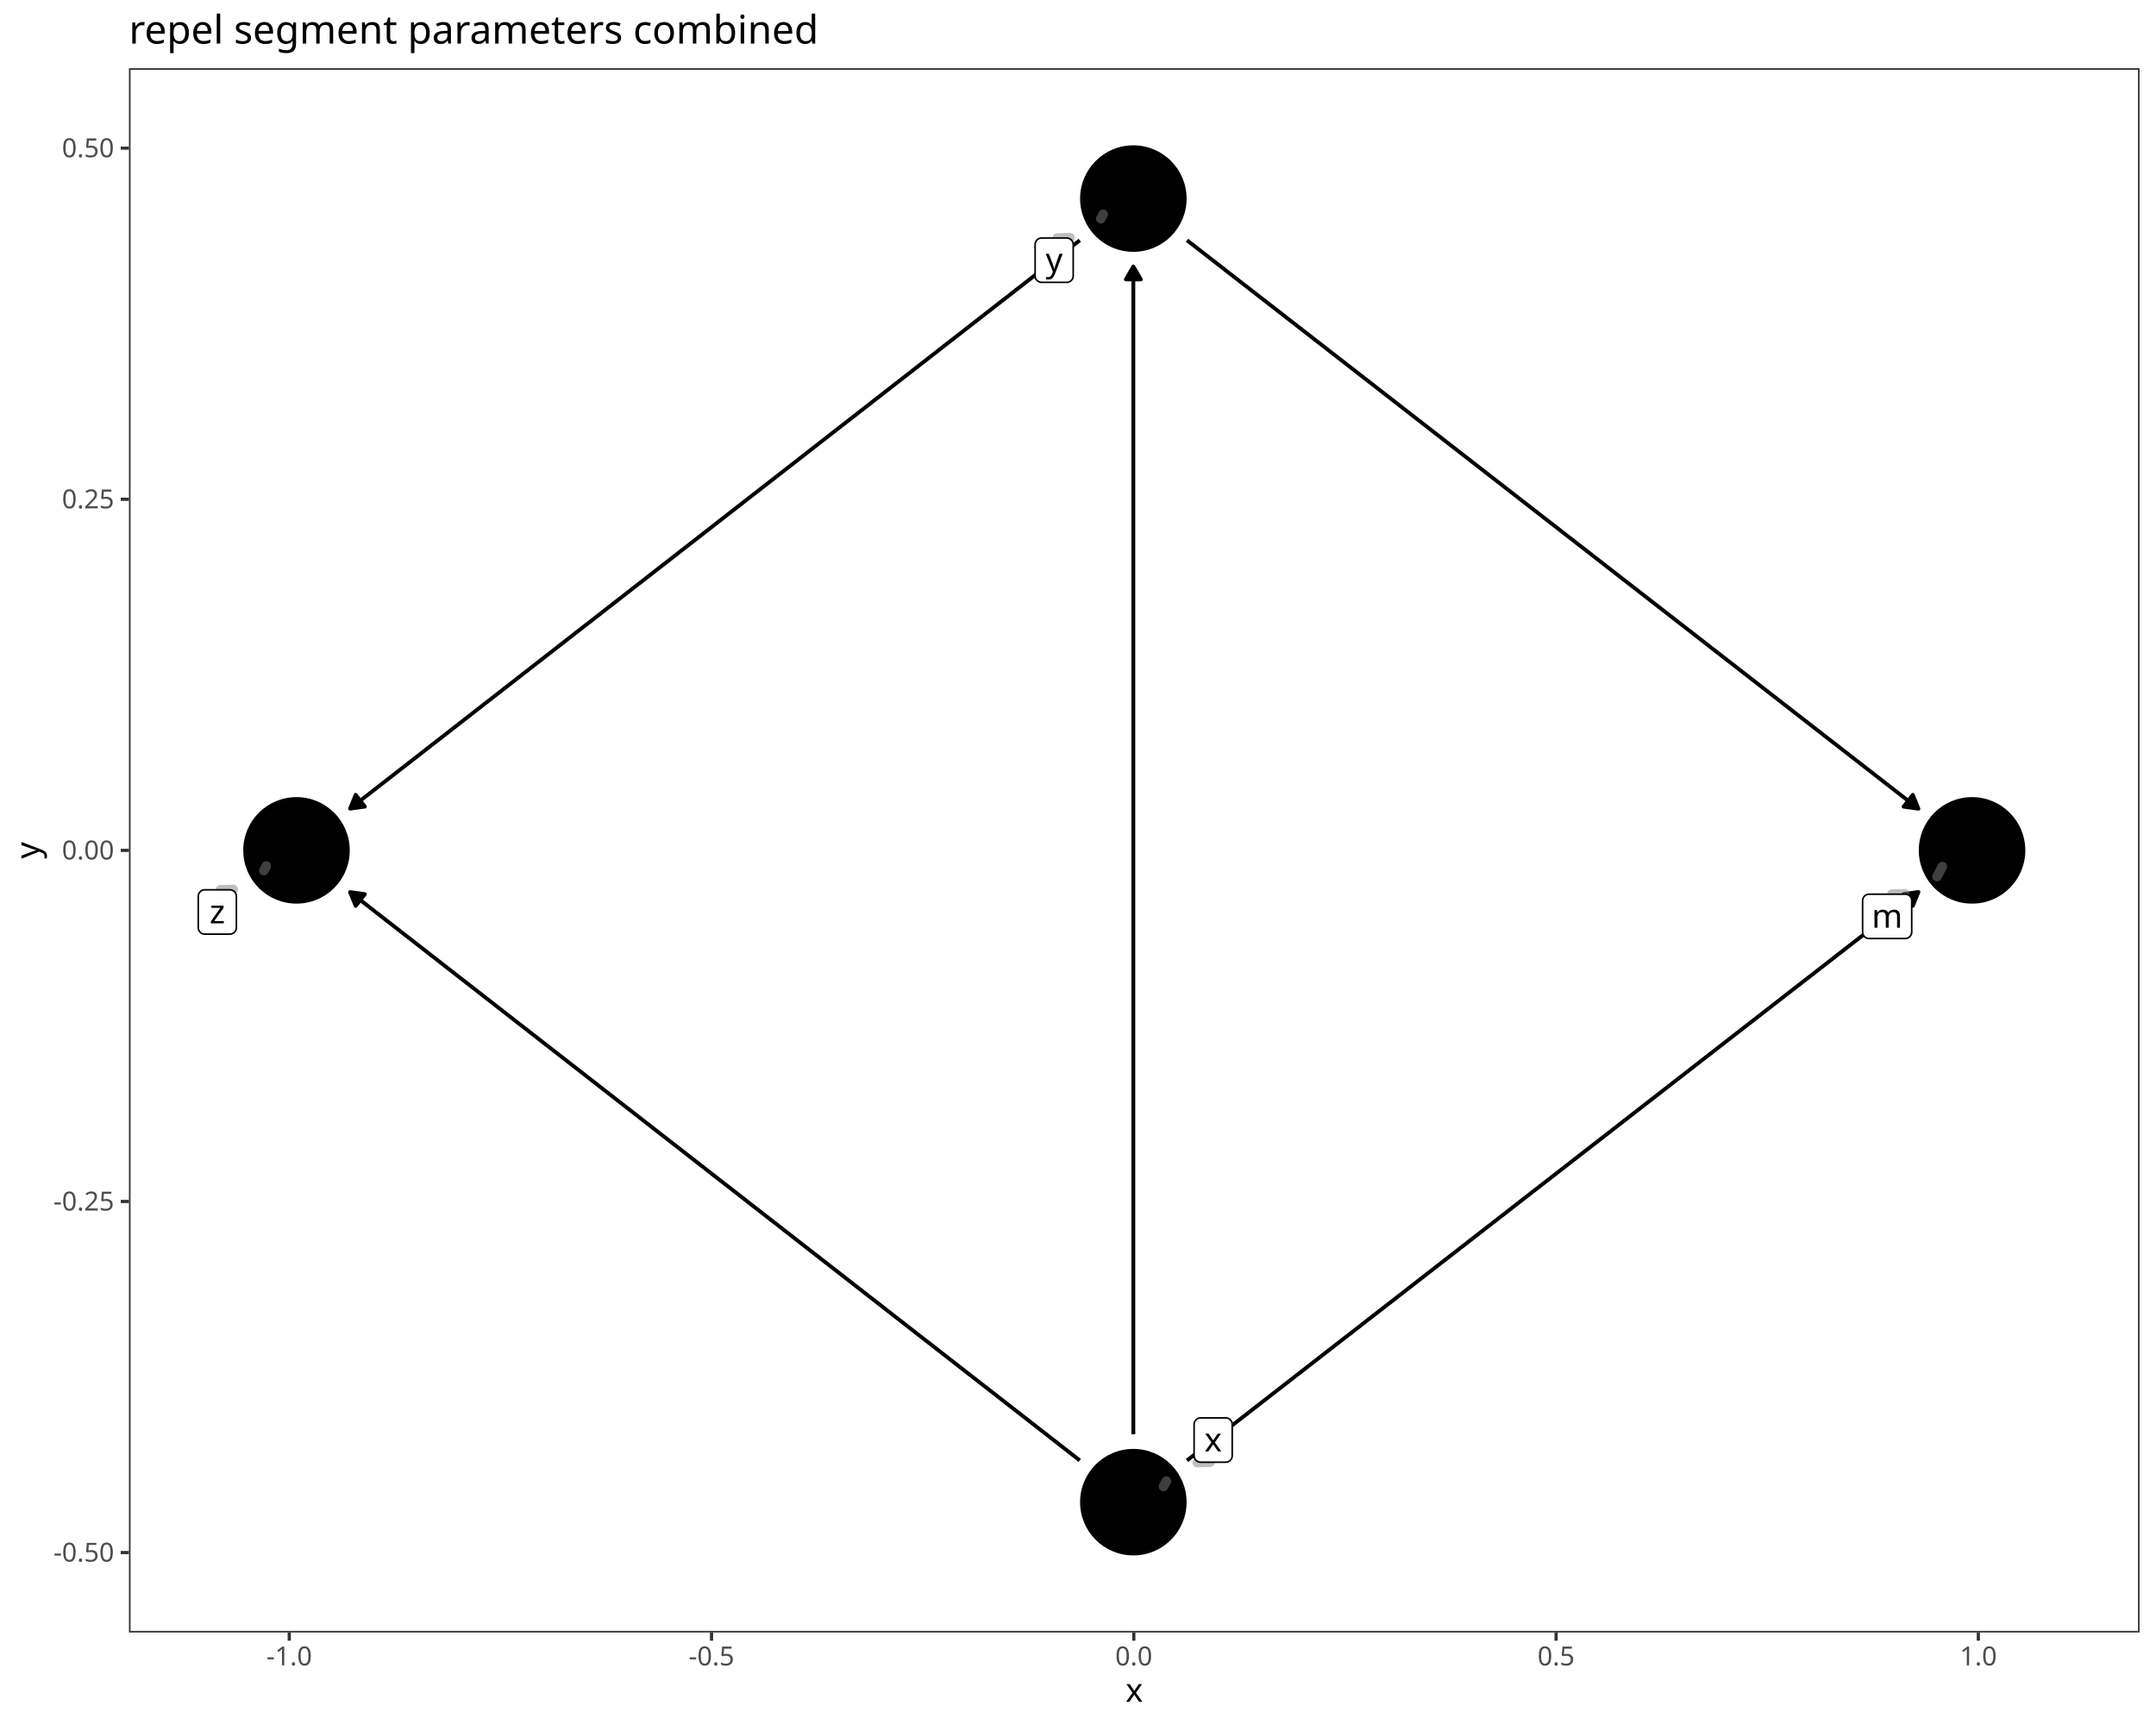
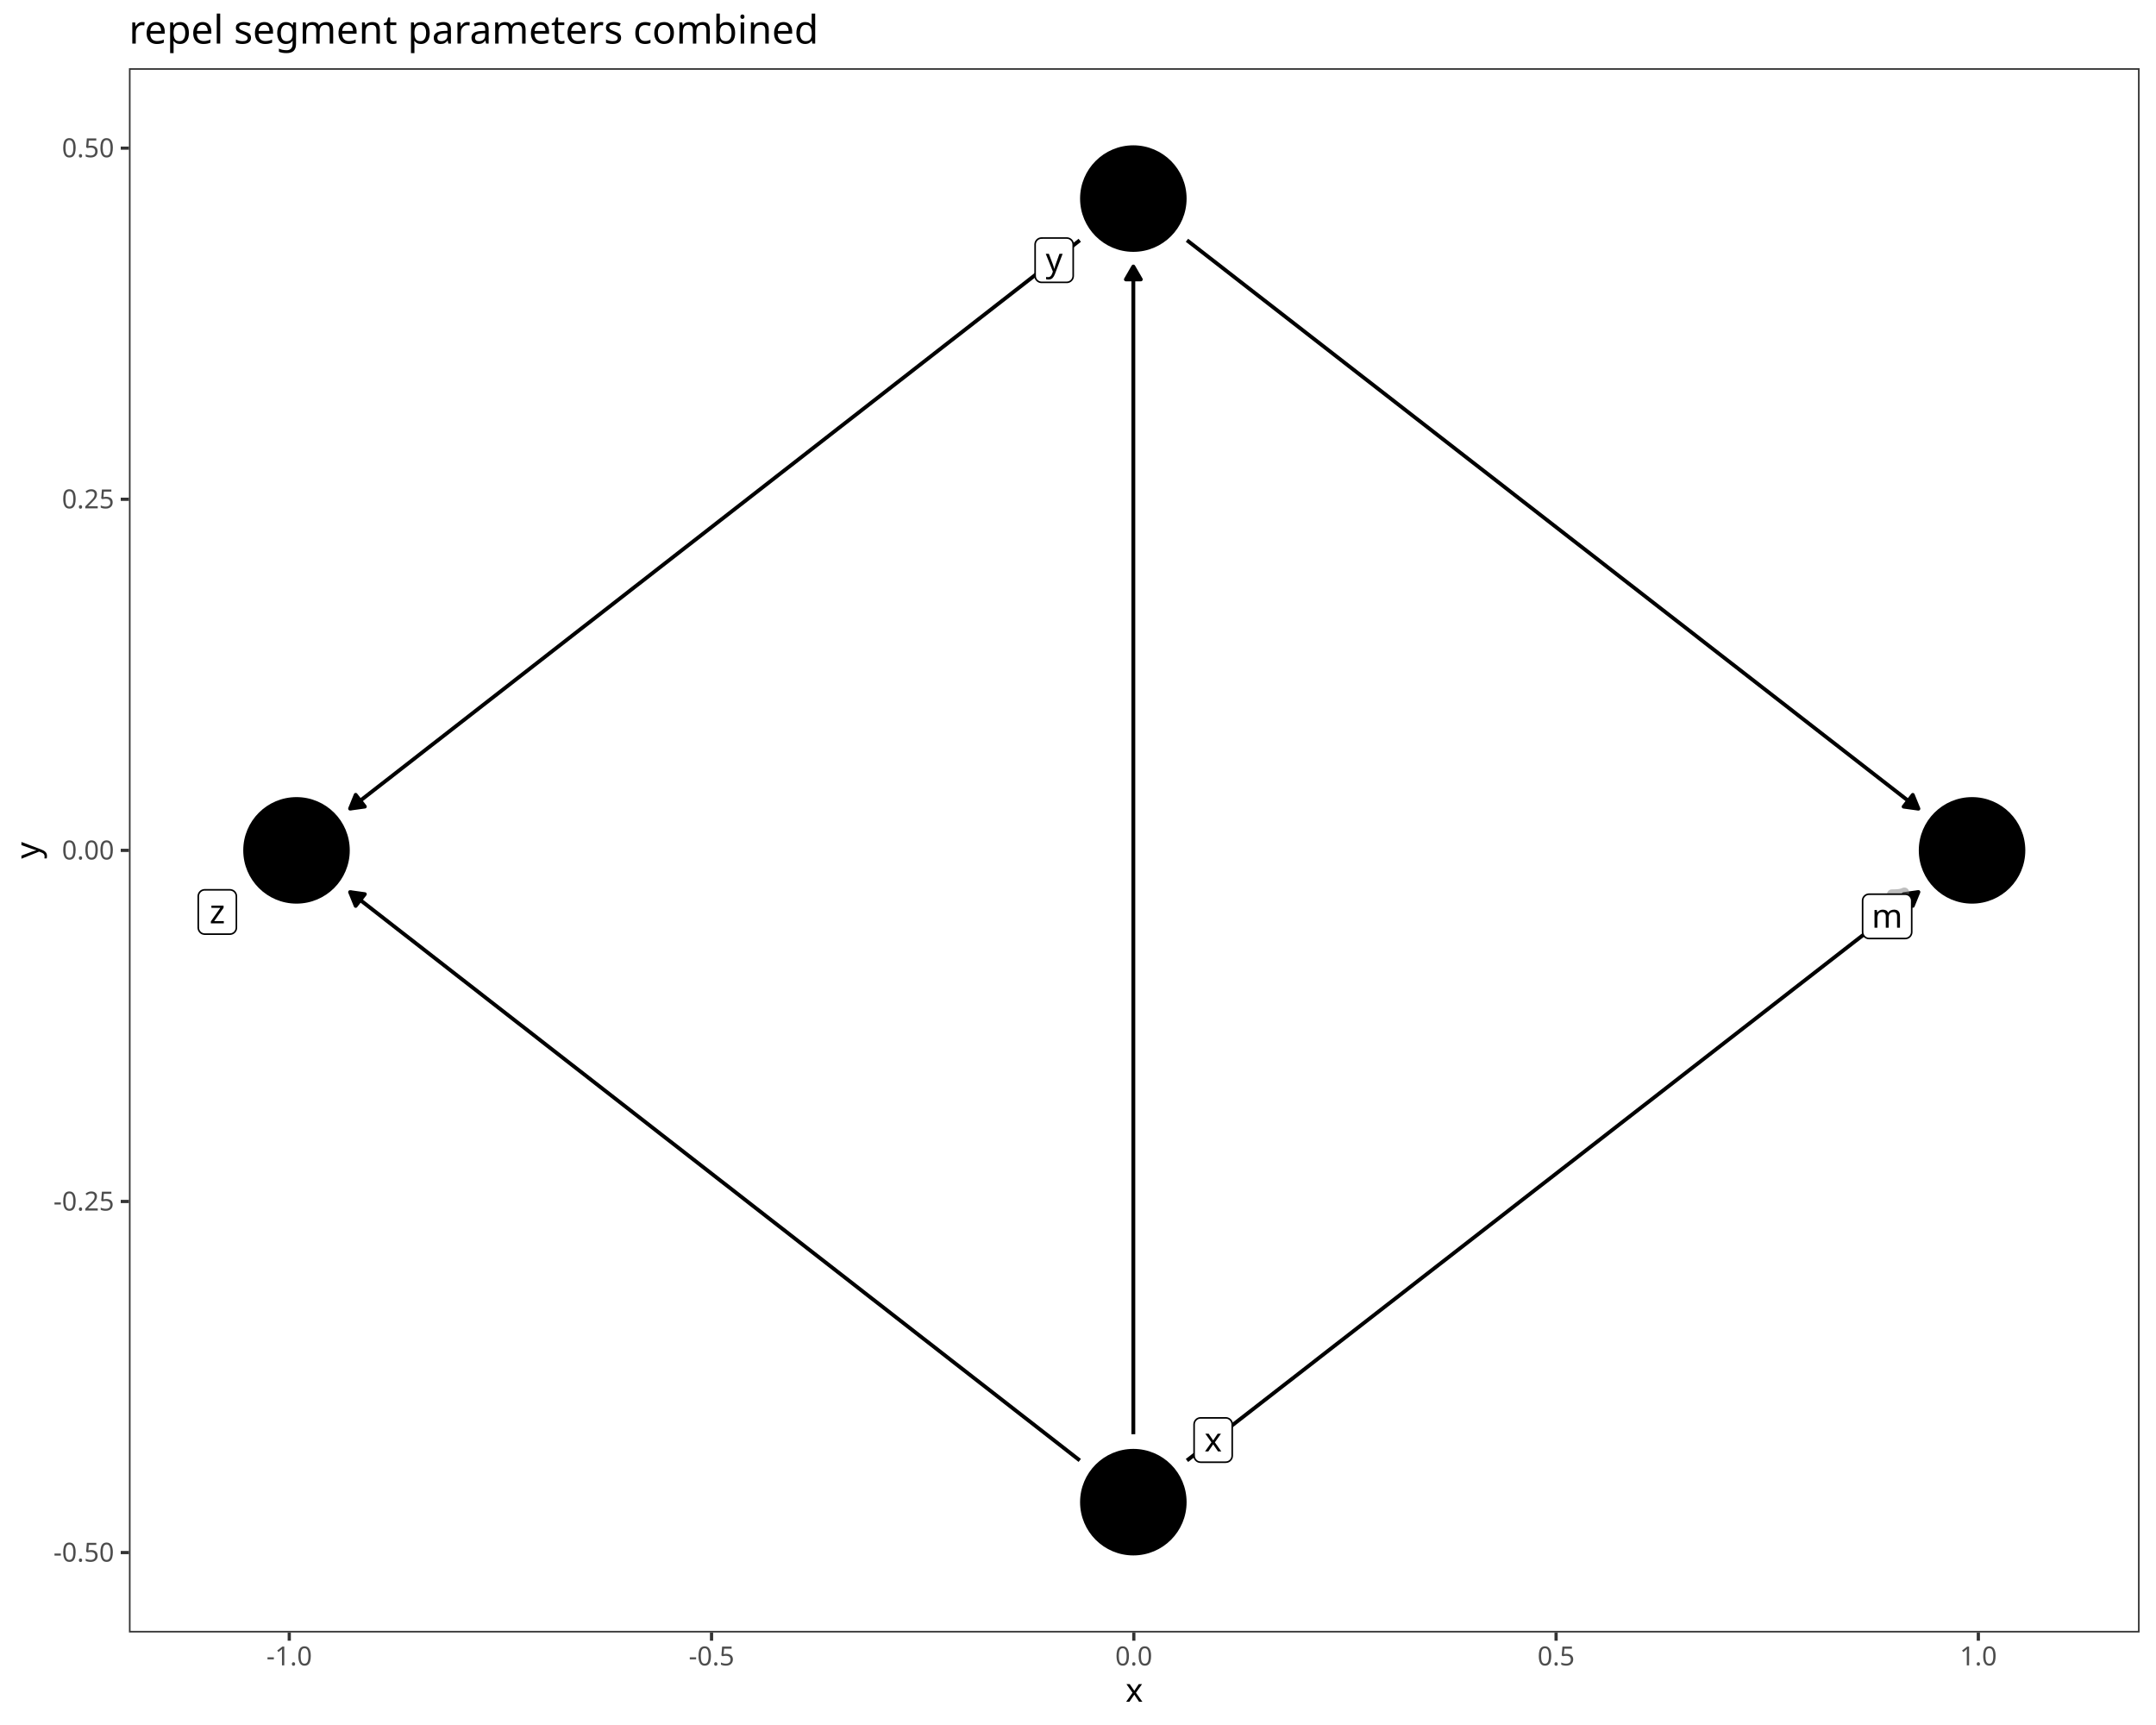
<svg xmlns="http://www.w3.org/2000/svg" class="svglite" data-engine-version="2.0" width="720.00pt" height="576.00pt" viewBox="0 0 720.00 576.00">
  <defs>
    <style type="text/css">
    .svglite line, .svglite polyline, .svglite polygon, .svglite path, .svglite rect, .svglite circle {
      fill: none;
      stroke: #000000;
      stroke-linecap: round;
      stroke-linejoin: round;
      stroke-miterlimit: 10.00;
    }
  </style>
  </defs>
  <rect width="100%" height="100%" style="stroke: none; fill: #FFFFFF;" />
  <defs>
    <clipPath id="cpMC4wMHw3MjAuMDB8MC4wMHw1NzYuMDA=">
      <rect x="0.00" y="0.00" width="720.00" height="576.00" />
    </clipPath>
  </defs>
  <g clip-path="url(#cpMC4wMHw3MjAuMDB8MC4wMHw1NzYuMDA=)">
    <rect x="0.00" y="0.00" width="720.00" height="576.00" style="stroke-width: 1.07; stroke: #FFFFFF; fill: #FFFFFF;" />
  </g>
  <defs>
    <clipPath id="cpNDMuMDZ8NzE0LjUyfDIyLjc4fDU0NS4xMQ==">
      <rect x="43.06" y="22.78" width="671.46" height="522.33" />
    </clipPath>
  </defs>
  <g clip-path="url(#cpNDMuMDZ8NzE0LjUyfDIyLjc4fDU0NS4xMQ==)">
    <rect x="43.06" y="22.78" width="671.46" height="522.33" style="stroke-width: 1.07; stroke: none; fill: #FFFFFF;" />
    <polyline points="396.39,487.67 398.29,486.20 401.12,484.00 403.95,481.80 406.78,479.60 409.60,477.40 412.43,475.20 415.26,473.01 418.09,470.81 420.92,468.61 423.75,466.41 426.58,464.21 429.41,462.01 432.24,459.82 435.07,457.62 437.90,455.42 440.72,453.22 443.55,451.02 446.38,448.82 449.21,446.63 452.04,444.43 454.87,442.23 457.70,440.03 460.53,437.83 463.36,435.63 466.19,433.44 469.02,431.24 471.84,429.04 474.67,426.84 477.50,424.64 480.33,422.44 483.16,420.25 485.99,418.05 488.82,415.85 491.65,413.65 494.48,411.45 497.31,409.25 500.14,407.06 502.97,404.86 505.79,402.66 508.62,400.46 511.45,398.26 514.28,396.06 517.11,393.87 519.94,391.67 522.77,389.47 525.60,387.27 528.43,385.07 531.26,382.87 534.09,380.68 536.91,378.48 539.74,376.28 542.57,374.08 545.40,371.88 548.23,369.68 551.06,367.49 553.89,365.29 556.72,363.09 559.55,360.89 562.38,358.69 565.21,356.49 568.03,354.30 570.86,352.10 573.69,349.90 576.52,347.70 579.35,345.50 582.18,343.30 585.01,341.11 587.84,338.91 590.67,336.71 593.50,334.51 596.33,332.31 599.15,330.11 601.98,327.92 604.81,325.72 607.64,323.52 610.47,321.32 613.30,319.12 616.13,316.92 618.96,314.72 621.79,312.53 624.62,310.33 627.45,308.13 630.27,305.93 633.10,303.73 635.93,301.53 638.76,299.34 640.66,297.86 " style="stroke-width: 1.28; stroke-linecap: butt;" />
    <polygon points="638.78,302.48 640.66,297.86 635.72,298.54 " style="stroke-width: 1.28; stroke-linecap: butt; fill: #000000;" />
    <polyline points="378.48,478.91 378.48,475.20 378.48,470.81 378.48,466.41 378.48,462.01 378.48,457.62 378.48,453.22 378.48,448.82 378.48,444.43 378.48,440.03 378.48,435.63 378.48,431.24 378.48,426.84 378.48,422.44 378.48,418.05 378.48,413.65 378.48,409.25 378.48,404.86 378.48,400.46 378.48,396.06 378.48,391.67 378.48,387.27 378.48,382.87 378.48,378.48 378.48,374.08 378.48,369.68 378.48,365.29 378.48,360.89 378.48,356.49 378.48,352.10 378.48,347.70 378.48,343.30 378.48,338.91 378.48,334.51 378.48,330.11 378.48,325.72 378.48,321.32 378.48,316.92 378.48,312.53 378.48,308.13 378.48,303.73 378.48,299.34 378.48,294.94 378.48,290.54 378.48,286.15 378.48,281.75 378.48,277.35 378.48,272.96 378.48,268.56 378.48,264.16 378.48,259.77 378.48,255.37 378.48,250.97 378.48,246.58 378.48,242.18 378.48,237.78 378.48,233.39 378.48,228.99 378.48,224.59 378.48,220.20 378.48,215.80 378.48,211.40 378.48,207.01 378.48,202.61 378.48,198.21 378.48,193.82 378.48,189.42 378.48,185.02 378.48,180.63 378.48,176.23 378.48,171.83 378.48,167.44 378.48,163.04 378.48,158.64 378.48,154.25 378.48,149.85 378.48,145.45 378.48,141.05 378.48,136.66 378.48,132.26 378.48,127.86 378.48,123.47 378.48,119.07 378.48,114.67 378.48,110.28 378.48,105.88 378.48,101.48 378.48,97.09 378.48,92.69 378.48,88.99 " style="stroke-width: 1.28; stroke-linecap: butt;" />
    <polygon points="380.98,93.30 378.48,88.99 375.99,93.30 " style="stroke-width: 1.28; stroke-linecap: butt; fill: #000000;" />
    <polyline points="360.59,487.65 358.72,486.20 355.90,484.00 353.08,481.80 350.26,479.60 347.43,477.40 344.61,475.20 341.79,473.01 338.96,470.81 336.14,468.61 333.32,466.41 330.50,464.21 327.67,462.01 324.85,459.82 322.03,457.62 319.20,455.42 316.38,453.22 313.56,451.02 310.74,448.82 307.91,446.63 305.09,444.43 302.27,442.23 299.44,440.03 296.62,437.83 293.80,435.63 290.97,433.44 288.15,431.24 285.33,429.04 282.51,426.84 279.68,424.64 276.86,422.44 274.04,420.25 271.21,418.05 268.39,415.85 265.57,413.65 262.75,411.45 259.92,409.25 257.10,407.06 254.28,404.86 251.45,402.66 248.63,400.46 245.81,398.26 242.99,396.06 240.16,393.87 237.34,391.67 234.52,389.47 231.69,387.27 228.87,385.07 226.05,382.87 223.23,380.68 220.40,378.48 217.58,376.28 214.76,374.08 211.93,371.88 209.11,369.68 206.29,367.49 203.47,365.29 200.64,363.09 197.82,360.89 195.00,358.69 192.17,356.49 189.35,354.30 186.53,352.10 183.70,349.90 180.88,347.70 178.06,345.50 175.24,343.30 172.41,341.11 169.59,338.91 166.77,336.71 163.94,334.51 161.12,332.31 158.30,330.11 155.48,327.92 152.65,325.72 149.83,323.52 147.01,321.32 144.18,319.12 141.36,316.92 138.54,314.72 135.72,312.53 132.89,310.33 130.07,308.13 127.25,305.93 124.42,303.73 121.60,301.53 118.78,299.34 116.91,297.88 " style="stroke-width: 1.28; stroke-linecap: butt;" />
    <polygon points="121.84,298.57 116.91,297.88 118.78,302.50 " style="stroke-width: 1.28; stroke-linecap: butt; fill: #000000;" />
    <polyline points="396.39,80.23 398.29,81.70 401.12,83.90 403.95,86.10 406.78,88.29 409.60,90.49 412.43,92.69 415.26,94.89 418.09,97.09 420.92,99.29 423.75,101.48 426.58,103.68 429.41,105.88 432.24,108.08 435.07,110.28 437.90,112.48 440.72,114.67 443.55,116.87 446.38,119.07 449.21,121.27 452.04,123.47 454.87,125.67 457.70,127.86 460.53,130.06 463.36,132.26 466.19,134.46 469.02,136.66 471.84,138.86 474.67,141.05 477.50,143.25 480.33,145.45 483.16,147.65 485.99,149.85 488.82,152.05 491.65,154.25 494.48,156.44 497.31,158.64 500.14,160.84 502.97,163.04 505.79,165.24 508.62,167.44 511.45,169.63 514.28,171.83 517.11,174.03 519.94,176.23 522.77,178.43 525.60,180.63 528.43,182.82 531.26,185.02 534.09,187.22 536.91,189.42 539.74,191.62 542.57,193.82 545.40,196.01 548.23,198.21 551.06,200.41 553.89,202.61 556.72,204.81 559.55,207.01 562.38,209.20 565.21,211.40 568.03,213.60 570.86,215.80 573.69,218.00 576.52,220.20 579.35,222.39 582.18,224.59 585.01,226.79 587.84,228.99 590.67,231.19 593.50,233.39 596.33,235.58 599.15,237.78 601.98,239.98 604.81,242.18 607.64,244.38 610.47,246.58 613.30,248.77 616.13,250.97 618.96,253.17 621.79,255.37 624.62,257.57 627.45,259.77 630.27,261.96 633.10,264.16 635.93,266.36 638.76,268.56 640.66,270.03 " style="stroke-width: 1.28; stroke-linecap: butt;" />
    <polygon points="635.72,269.35 640.66,270.03 638.78,265.42 " style="stroke-width: 1.28; stroke-linecap: butt; fill: #000000;" />
    <polyline points="360.59,80.24 358.72,81.70 355.90,83.90 353.08,86.10 350.26,88.29 347.43,90.49 344.61,92.69 341.79,94.89 338.96,97.09 336.14,99.29 333.32,101.48 330.50,103.68 327.67,105.88 324.85,108.08 322.03,110.28 319.20,112.48 316.38,114.67 313.56,116.87 310.74,119.07 307.91,121.27 305.09,123.47 302.27,125.67 299.44,127.86 296.62,130.06 293.80,132.26 290.97,134.46 288.15,136.66 285.33,138.86 282.51,141.05 279.68,143.25 276.86,145.45 274.04,147.65 271.21,149.85 268.39,152.05 265.57,154.25 262.75,156.44 259.92,158.64 257.10,160.84 254.28,163.04 251.45,165.24 248.63,167.44 245.81,169.63 242.99,171.83 240.16,174.03 237.34,176.23 234.52,178.43 231.69,180.63 228.87,182.82 226.05,185.02 223.23,187.22 220.40,189.42 217.58,191.62 214.76,193.82 211.93,196.01 209.11,198.21 206.29,200.41 203.47,202.61 200.64,204.81 197.82,207.01 195.00,209.20 192.17,211.40 189.35,213.60 186.53,215.80 183.70,218.00 180.88,220.20 178.06,222.39 175.24,224.59 172.41,226.79 169.59,228.99 166.77,231.19 163.94,233.39 161.12,235.58 158.30,237.78 155.48,239.98 152.65,242.18 149.83,244.38 147.01,246.58 144.18,248.77 141.36,250.97 138.54,253.17 135.72,255.37 132.89,257.57 130.07,259.77 127.25,261.96 124.42,264.16 121.60,266.36 118.78,268.56 116.91,270.01 " style="stroke-width: 1.28; stroke-linecap: butt;" />
    <polygon points="118.78,265.40 116.91,270.01 121.84,269.33 " style="stroke-width: 1.28; stroke-linecap: butt; fill: #000000;" />
    <circle cx="658.57" cy="283.95" r="17.43" style="stroke-width: 0.71; fill: #000000;" />
    <circle cx="378.48" cy="501.59" r="17.43" style="stroke-width: 0.71; fill: #000000;" />
    <circle cx="378.48" cy="66.31" r="17.43" style="stroke-width: 0.71; fill: #000000;" />
    <circle cx="99.02" cy="283.95" r="17.43" style="stroke-width: 0.71; fill: #000000;" />
-     <polyline points="631.78,298.58 632.08,298.58 633.51,298.54 635.51,298.47 637.21,298.35 638.52,298.18 639.16,298.04 640.33,297.71 641.52,297.27 642.68,296.77 643.81,296.14 644.86,295.32 645.13,295.06 646.01,294.03 646.82,292.76 647.65,291.22 648.39,289.85 648.65,289.37 648.65,289.36 " style="stroke-width: 3.20; stroke: #7F7F7F; stroke-opacity: 0.50; stroke-dasharray: 4.27,12.80;" />
-     <polyline points="404.11,488.25 403.80,488.25 402.35,488.28 400.38,488.35 398.74,488.46 397.50,488.62 397.02,488.72 395.87,489.03 394.73,489.44 393.64,489.92 392.60,490.54 391.65,491.34 390.83,492.30 390.08,493.51 389.30,494.95 388.69,496.09 388.55,496.34 " style="stroke-width: 3.20; stroke: #7F7F7F; stroke-opacity: 0.50; stroke-dasharray: 4.27,12.80;" />
-     <polyline points="353.08,79.48 353.39,79.48 354.84,79.45 356.80,79.38 358.42,79.27 359.65,79.11 360.09,79.02 361.22,78.71 362.34,78.31 363.41,77.84 364.44,77.24 365.37,76.45 366.17,75.50 366.90,74.32 367.67,72.91 368.27,71.79 368.41,71.54 " style="stroke-width: 3.20; stroke: #7F7F7F; stroke-opacity: 0.50; stroke-dasharray: 4.27,12.80;" />
-     <polyline points="73.61,297.12 73.93,297.12 75.37,297.08 77.33,297.02 78.95,296.91 80.18,296.75 80.62,296.66 81.75,296.35 82.87,295.95 83.94,295.48 84.97,294.87 85.90,294.08 86.70,293.14 87.43,291.96 88.20,290.54 88.80,289.43 88.94,289.17 " style="stroke-width: 3.20; stroke: #7F7F7F; stroke-opacity: 0.50; stroke-dasharray: 4.27,12.80;" />
+     <polyline points="631.78,298.58 631.94,298.58 632.66,298.56 633.55,298.52 634.25,298.46 634.79,298.36 635.30,298.22 635.81,298.03 636.31,297.80 636.79,297.52 637.23,297.14 637.61,296.69 637.96,296.13 638.32,295.46 638.61,294.93 638.67,294.81 " style="stroke-width: 3.20; stroke: #7F7F7F; stroke-opacity: 0.50; stroke-dasharray: 4.27,12.80;" />
    <polygon points="624.18,313.38 636.26,313.38 636.17,313.38 636.52,313.36 636.86,313.29 637.19,313.17 637.49,313.00 637.76,312.78 637.99,312.52 638.17,312.22 638.31,311.90 638.39,311.57 638.42,311.22 638.42,311.22 638.42,300.74 638.42,300.74 638.39,300.39 638.31,300.06 638.17,299.74 637.99,299.44 637.76,299.18 637.49,298.96 637.19,298.79 636.86,298.67 636.52,298.60 636.26,298.58 624.18,298.58 624.44,298.60 624.09,298.58 623.75,298.63 623.41,298.72 623.10,298.87 622.81,299.07 622.56,299.31 622.35,299.59 622.19,299.89 622.08,300.22 622.03,300.57 622.02,300.74 622.02,311.22 622.03,311.05 622.03,311.39 622.08,311.74 622.19,312.07 622.35,312.37 622.56,312.65 622.81,312.89 623.10,313.09 623.41,313.24 623.75,313.34 624.09,313.38 " style="stroke-width: 0.53; fill: #FFFFFF;" />
    <text x="630.22" y="309.78" text-anchor="middle" style="font-size: 11.04px; font-family: sans;" textLength="9.20px" lengthAdjust="spacingAndGlyphs">m</text>
    <polygon points="400.93,488.25 409.34,488.25 409.25,488.24 409.60,488.23 409.94,488.16 410.26,488.04 410.57,487.86 410.83,487.64 411.07,487.38 411.25,487.09 411.39,486.77 411.47,486.43 411.50,486.09 411.50,486.09 411.50,475.61 411.50,475.61 411.47,475.26 411.39,474.93 411.25,474.61 411.07,474.31 410.83,474.05 410.57,473.83 410.26,473.66 409.94,473.53 409.60,473.46 409.34,473.45 400.93,473.45 401.19,473.46 400.85,473.45 400.50,473.49 400.17,473.59 399.85,473.74 399.57,473.94 399.32,474.18 399.11,474.45 398.95,474.76 398.84,475.09 398.78,475.44 398.77,475.61 398.77,486.09 398.78,485.91 398.78,486.26 398.84,486.60 398.95,486.93 399.11,487.24 399.32,487.52 399.57,487.76 399.85,487.96 400.17,488.11 400.50,488.20 400.85,488.24 " style="stroke-width: 0.53; fill: #FFFFFF;" />
    <text x="405.14" y="484.65" text-anchor="middle" style="font-size: 11.04px; font-family: sans;" textLength="5.52px" lengthAdjust="spacingAndGlyphs">x</text>
    <polygon points="347.84,94.28 356.24,94.28 356.16,94.28 356.50,94.27 356.84,94.20 357.17,94.07 357.47,93.90 357.74,93.68 357.97,93.42 358.16,93.12 358.29,92.80 358.37,92.47 358.40,92.12 358.40,92.12 358.40,81.64 358.40,81.64 358.37,81.30 358.29,80.96 358.16,80.64 357.97,80.35 357.74,80.09 357.47,79.87 357.17,79.69 356.84,79.57 356.50,79.50 356.24,79.48 347.84,79.48 348.10,79.50 347.75,79.49 347.41,79.53 347.07,79.62 346.76,79.77 346.47,79.97 346.22,80.21 346.01,80.49 345.85,80.80 345.74,81.13 345.69,81.47 345.68,81.64 345.68,92.12 345.69,91.95 345.69,92.29 345.74,92.64 345.85,92.97 346.01,93.28 346.22,93.55 346.47,93.79 346.76,93.99 347.07,94.14 347.41,94.24 347.75,94.28 " style="stroke-width: 0.53; fill: #FFFFFF;" />
    <text x="352.04" y="90.68" text-anchor="middle" style="font-size: 11.04px; font-family: sans;" textLength="5.52px" lengthAdjust="spacingAndGlyphs">y</text>
    <polygon points="68.37,311.92 76.78,311.92 76.69,311.92 77.04,311.90 77.38,311.83 77.70,311.71 78.00,311.53 78.27,311.32 78.50,311.05 78.69,310.76 78.83,310.44 78.91,310.10 78.94,309.76 78.94,309.76 78.94,299.28 78.94,299.28 78.91,298.93 78.83,298.60 78.69,298.28 78.50,297.98 78.27,297.72 78.00,297.50 77.70,297.33 77.38,297.21 77.04,297.14 76.78,297.12 68.37,297.12 68.63,297.14 68.29,297.12 67.94,297.16 67.61,297.26 67.29,297.41 67.01,297.61 66.76,297.85 66.55,298.13 66.39,298.43 66.28,298.76 66.22,299.11 66.21,299.28 66.21,309.76 66.22,309.58 66.22,309.93 66.28,310.27 66.39,310.60 66.55,310.91 66.76,311.19 67.01,311.43 67.29,311.63 67.61,311.78 67.94,311.87 68.29,311.92 " style="stroke-width: 0.53; fill: #FFFFFF;" />
    <text x="72.57" y="308.32" text-anchor="middle" style="font-size: 11.04px; font-family: sans;" textLength="5.52px" lengthAdjust="spacingAndGlyphs">z</text>
    <rect x="43.06" y="22.78" width="671.46" height="522.33" style="stroke-width: 1.07; stroke: #333333;" />
  </g>
  <g clip-path="url(#cpMC4wMHw3MjAuMDB8MC4wMHw1NzYuMDA=)">
    <text x="38.13" y="521.45" text-anchor="end" style="font-size: 8.80px; fill: #4D4D4D; font-family: sans;" textLength="20.06px" lengthAdjust="spacingAndGlyphs">-0.50</text>
    <text x="38.13" y="404.21" text-anchor="end" style="font-size: 8.80px; fill: #4D4D4D; font-family: sans;" textLength="20.06px" lengthAdjust="spacingAndGlyphs">-0.25</text>
    <text x="38.13" y="286.98" text-anchor="end" style="font-size: 8.80px; fill: #4D4D4D; font-family: sans;" textLength="17.13px" lengthAdjust="spacingAndGlyphs">0.00</text>
    <text x="38.13" y="169.74" text-anchor="end" style="font-size: 8.80px; fill: #4D4D4D; font-family: sans;" textLength="17.13px" lengthAdjust="spacingAndGlyphs">0.25</text>
    <text x="38.13" y="52.50" text-anchor="end" style="font-size: 8.80px; fill: #4D4D4D; font-family: sans;" textLength="17.13px" lengthAdjust="spacingAndGlyphs">0.50</text>
    <polyline points="40.32,518.42 43.06,518.42 " style="stroke-width: 1.07; stroke: #333333; stroke-linecap: butt;" />
    <polyline points="40.32,401.19 43.06,401.19 " style="stroke-width: 1.07; stroke: #333333; stroke-linecap: butt;" />
    <polyline points="40.32,283.95 43.06,283.95 " style="stroke-width: 1.07; stroke: #333333; stroke-linecap: butt;" />
    <polyline points="40.32,166.71 43.06,166.71 " style="stroke-width: 1.07; stroke: #333333; stroke-linecap: butt;" />
    <polyline points="40.32,49.47 43.06,49.47 " style="stroke-width: 1.07; stroke: #333333; stroke-linecap: butt;" />
    <polyline points="96.60,547.85 96.60,545.11 " style="stroke-width: 1.07; stroke: #333333; stroke-linecap: butt;" />
    <polyline points="237.62,547.85 237.62,545.11 " style="stroke-width: 1.07; stroke: #333333; stroke-linecap: butt;" />
    <polyline points="378.64,547.85 378.64,545.11 " style="stroke-width: 1.07; stroke: #333333; stroke-linecap: butt;" />
    <polyline points="519.66,547.85 519.66,545.11 " style="stroke-width: 1.07; stroke: #333333; stroke-linecap: butt;" />
    <polyline points="660.67,547.85 660.67,545.11 " style="stroke-width: 1.07; stroke: #333333; stroke-linecap: butt;" />
    <text x="96.60" y="556.10" text-anchor="middle" style="font-size: 8.80px; fill: #4D4D4D; font-family: sans;" textLength="15.16px" lengthAdjust="spacingAndGlyphs">-1.0</text>
    <text x="237.62" y="556.10" text-anchor="middle" style="font-size: 8.80px; fill: #4D4D4D; font-family: sans;" textLength="15.16px" lengthAdjust="spacingAndGlyphs">-0.5</text>
    <text x="378.64" y="556.10" text-anchor="middle" style="font-size: 8.80px; fill: #4D4D4D; font-family: sans;" textLength="12.23px" lengthAdjust="spacingAndGlyphs">0.0</text>
    <text x="519.66" y="556.10" text-anchor="middle" style="font-size: 8.80px; fill: #4D4D4D; font-family: sans;" textLength="12.23px" lengthAdjust="spacingAndGlyphs">0.5</text>
    <text x="660.67" y="556.10" text-anchor="middle" style="font-size: 8.80px; fill: #4D4D4D; font-family: sans;" textLength="12.23px" lengthAdjust="spacingAndGlyphs">1.0</text>
    <text x="378.79" y="568.24" text-anchor="middle" style="font-size: 11.00px; font-family: sans;" textLength="5.50px" lengthAdjust="spacingAndGlyphs">x</text>
    <text transform="translate(13.05,283.95) rotate(-90)" text-anchor="middle" style="font-size: 11.00px; font-family: sans;" textLength="5.50px" lengthAdjust="spacingAndGlyphs">y</text>
    <text x="43.06" y="14.56" style="font-size: 13.20px; font-family: sans;" textLength="215.01px" lengthAdjust="spacingAndGlyphs">repel segment parameters combined</text>
  </g>
</svg>
